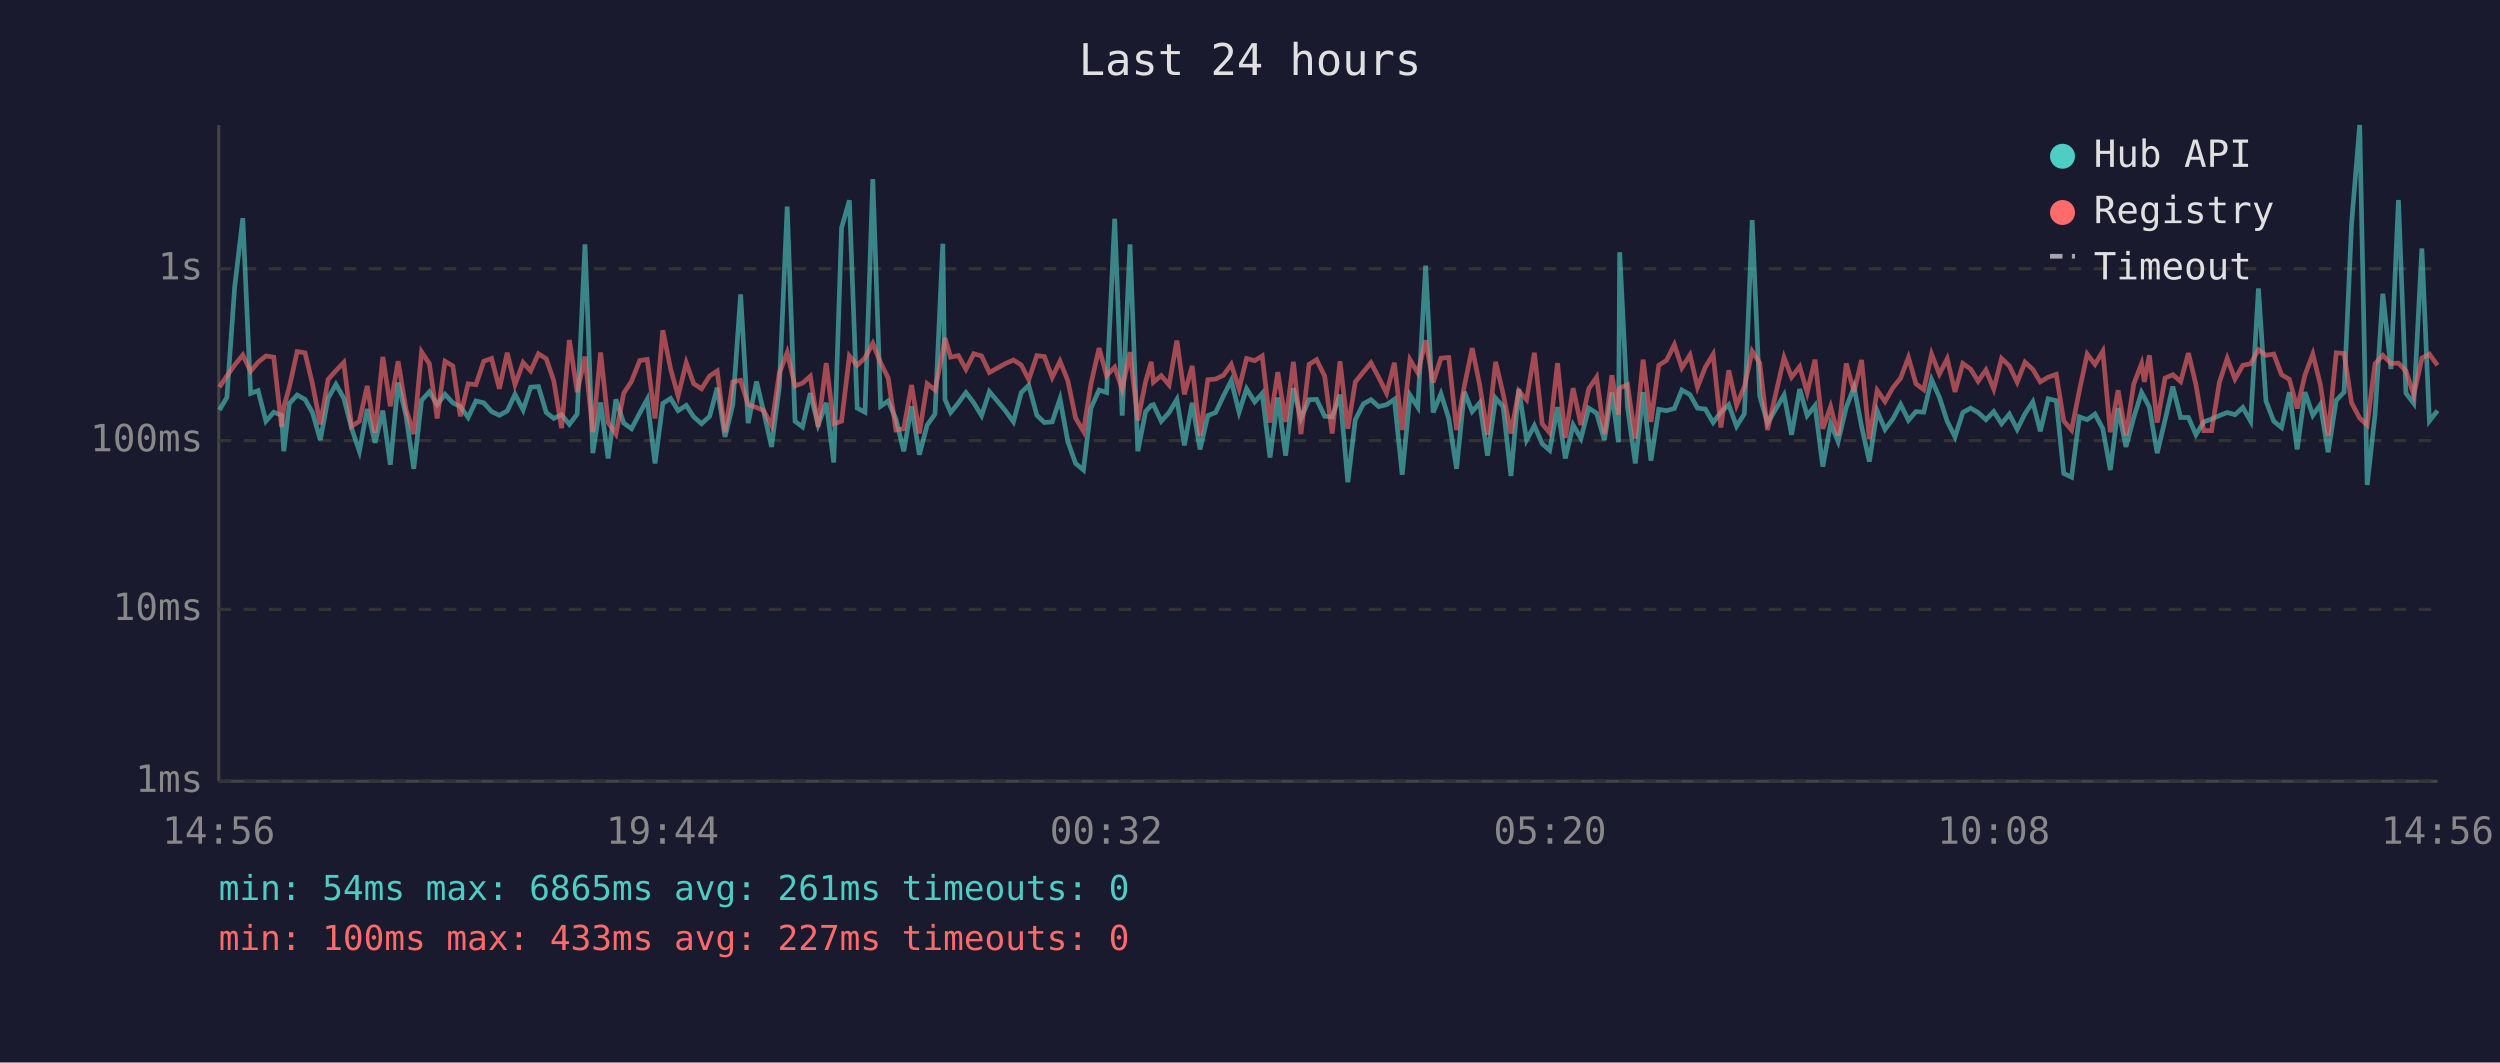
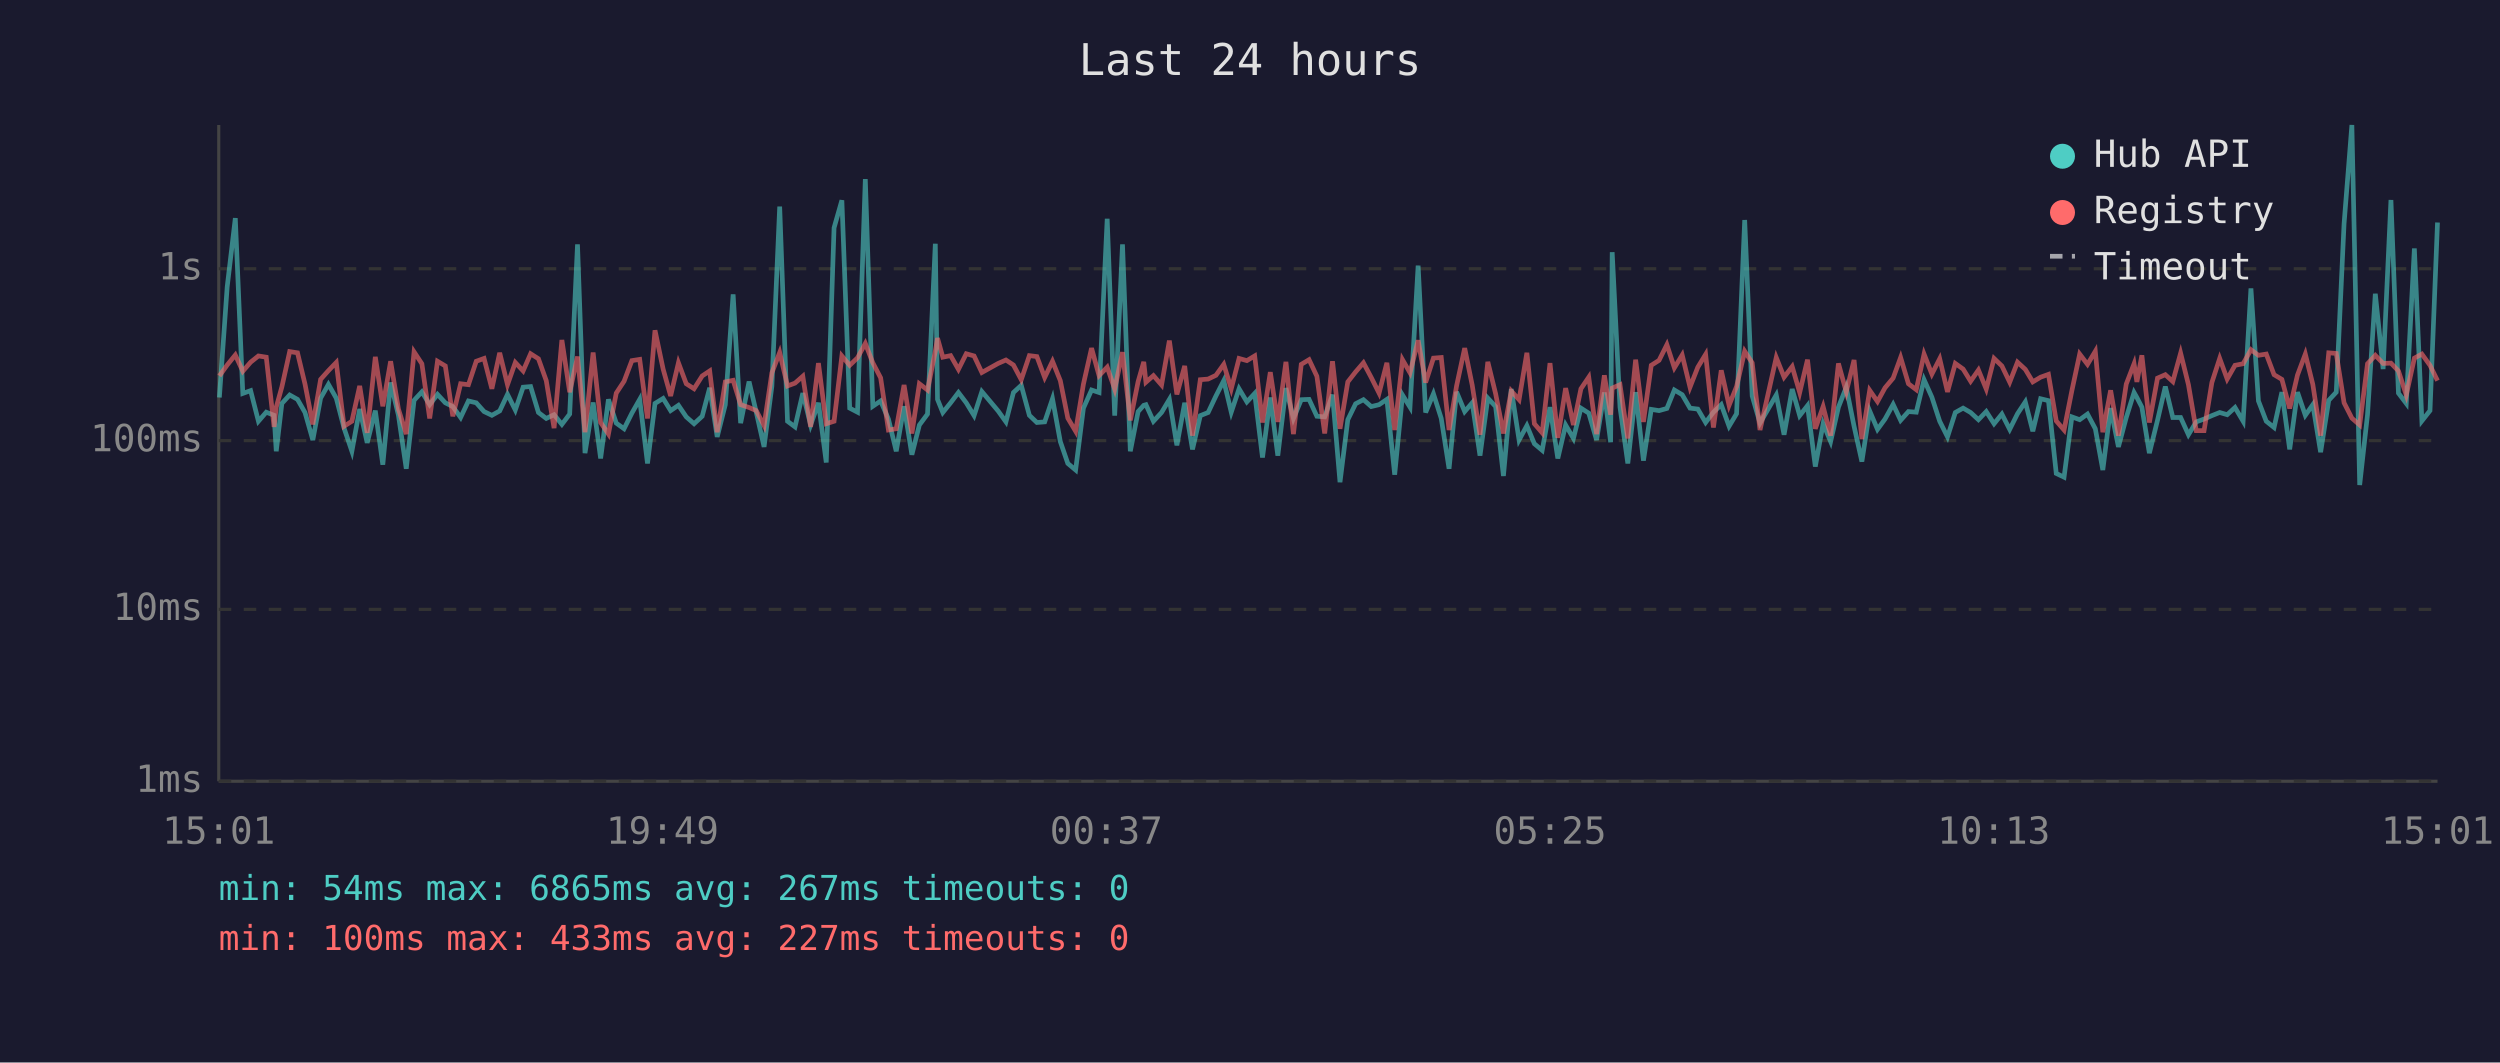
<svg xmlns="http://www.w3.org/2000/svg" viewBox="0 0 800 340" font-family="monospace" font-size="12">
  <rect width="800" height="340" fill="#1a1a2e" />
  <text x="400" y="24" fill="#e0e0e0" font-size="14" text-anchor="middle">Last 24 hours</text>
  <line x1="70" y1="40" x2="70" y2="250" stroke="#444" stroke-width="1" />
  <line x1="70" y1="250" x2="780" y2="250" stroke="#444" stroke-width="1" />
  <line x1="70" y1="250" x2="780" y2="250" stroke="#333" stroke-width="1" stroke-dasharray="4" />
  <text x="65" y="250" fill="#888" text-anchor="end" dominant-baseline="middle">1ms</text>
  <line x1="70" y1="195" x2="780" y2="195" stroke="#333" stroke-width="1" stroke-dasharray="4" />
  <text x="65" y="195" fill="#888" text-anchor="end" dominant-baseline="middle">10ms</text>
  <line x1="70" y1="141" x2="780" y2="141" stroke="#333" stroke-width="1" stroke-dasharray="4" />
  <text x="65" y="141" fill="#888" text-anchor="end" dominant-baseline="middle">100ms</text>
  <line x1="70" y1="86" x2="780" y2="86" stroke="#333" stroke-width="1" stroke-dasharray="4" />
  <text x="65" y="86" fill="#888" text-anchor="end" dominant-baseline="middle">1s</text>
-   <text x="70" y="270" fill="#888" text-anchor="middle">14:56</text>
-   <text x="212" y="270" fill="#888" text-anchor="middle">19:44</text>
-   <text x="354" y="270" fill="#888" text-anchor="middle">00:32</text>
-   <text x="496" y="270" fill="#888" text-anchor="middle">05:20</text>
-   <text x="638" y="270" fill="#888" text-anchor="middle">10:08</text>
-   <text x="780" y="270" fill="#888" text-anchor="middle">14:56</text>
-   <polyline points="70.2,131.2 72.6,127.2 75.1,91.8 77.7,69.8 80.2,125.9 82.6,125.0 85.1,134.8 87.6,131.9 90.1,132.9 90.8,144.4 92.6,129.1 95.1,126.4 97.6,127.8 100.0,132.0 102.5,140.8 105.0,127.4 107.5,123.0 110.0,127.4 112.5,137.0 115.0,144.4 117.5,130.9 120.0,141.7 122.5,131.4 124.9,148.7 127.4,122.4 129.9,132.9 132.4,150.0 134.9,128.1 137.4,125.4 139.9,129.5 142.4,126.2 144.9,128.9 147.3,130.1 149.8,133.6 152.3,128.3 154.8,128.9 157.3,131.7 159.8,132.9 162.3,131.5 164.8,126.2 167.4,131.2 169.8,123.9 172.3,123.7 174.8,132.0 177.2,133.9 179.7,132.7 182.2,135.8 184.7,132.5 187.2,78.2 189.7,145.0 192.2,128.8 194.6,146.7 197.1,127.8 199.6,135.4 202.1,137.2 204.7,132.2 207.1,127.8 209.6,148.3 212.1,129.1 214.6,127.5 217.0,131.4 219.6,129.7 222.0,133.4 224.5,135.6 227.1,133.2 229.5,124.1 232.0,139.8 234.5,129.5 237.0,94.2 239.4,135.4 242.1,122.1 244.4,131.9 246.9,143.0 249.4,123.6 251.9,66.1 254.4,134.8 256.8,136.6 259.3,125.8 261.8,136.0 264.4,128.9 266.8,148.0 269.3,72.9 271.8,64.1 274.3,130.6 276.8,131.9 279.3,57.3 281.8,130.0 284.2,128.3 286.7,134.1 289.2,144.4 291.7,130.0 294.2,145.5 296.7,136.0 299.2,132.5 301.7,78.0 302.4,127.8 304.2,132.0 306.7,128.9 309.1,125.6 311.6,128.9 314.1,133.0 316.6,125.3 321.8,131.5 324.3,135.0 326.8,125.6 329.2,123.3 331.8,132.9 334.2,135.2 336.7,135.0 339.2,127.6 341.7,141.3 344.2,148.3 346.7,150.4 349.1,130.6 351.7,124.8 354.1,125.6 356.7,70.0 359.1,133.0 361.6,78.2 364.1,144.4 366.6,131.7 368.4,129.7 369.1,129.5 371.6,134.8 374.1,132.0 376.6,127.8 379.0,142.5 381.5,128.9 384.0,143.8 386.5,133.0 389.0,132.0 391.5,126.7 394.0,121.8 396.5,131.9 398.9,124.4 401.5,128.6 403.9,125.9 406.4,146.4 408.9,127.2 411.4,145.8 413.9,124.2 416.3,133.9 418.9,127.9 421.3,127.8 423.9,133.2 426.3,133.4 428.8,126.3 431.3,154.3 433.7,134.3 436.3,129.2 438.7,127.9 441.2,130.1 443.7,129.5 446.2,127.8 448.7,151.9 451.2,126.4 453.7,130.3 456.2,85.0 458.6,132.0 461.1,126.0 463.6,133.9 466.1,150.0 468.6,125.4 471.1,131.7 473.5,128.9 476.0,145.8 478.6,127.4 481.0,130.1 483.5,152.3 486.0,124.5 488.5,140.8 491.0,136.2 493.5,142.0 495.9,144.1 498.4,130.3 500.9,146.7 503.4,136.0 505.9,140.3 508.4,130.6 510.9,132.2 513.4,140.8 515.8,125.6 517.9,141.5 518.3,80.7 520.8,130.3 523.3,148.3 525.8,125.5 528.3,147.4 530.8,131.0 533.3,131.4 535.8,130.7 538.2,124.8 540.8,126.3 543.2,130.6 545.7,130.9 548.2,135.2 550.7,131.9 553.2,129.5 555.7,136.4 558.2,132.4 560.7,70.4 563.1,126.7 565.6,135.4 570.9,126.4 573.3,139.1 575.9,124.5 578.3,133.0 580.8,129.8 583.3,149.3 585.8,135.6 588.2,141.3 590.8,130.3 593.3,123.9 595.7,136.4 598.2,147.7 600.7,131.5 603.2,137.4 605.7,134.1 608.2,129.4 610.7,134.5 613.1,131.7 615.6,131.9 618.1,121.5 620.6,127.1 623.1,134.8 625.6,139.8 628.1,132.0 630.6,130.6 633.0,132.0 635.5,134.3 638.0,131.7 640.5,135.6 643.0,132.5 645.5,137.4 648.0,132.4 650.5,128.6 652.9,138.0 655.4,127.6 658.0,128.2 660.4,151.5 662.9,152.7 665.4,133.4 667.9,134.3 670.4,132.5 672.9,137.2 675.3,150.4 677.8,130.6 680.3,143.0 682.8,133.6 685.3,125.6 686.2,127.2 687.8,130.3 690.3,145.0 692.8,134.5 695.3,123.7 697.8,133.6 700.3,133.6 702.7,139.1 705.2,135.0 707.7,134.1 710.2,133.0 712.7,132.0 715.2,132.7 717.7,130.4 720.2,134.8 722.7,92.3 725.1,128.3 727.6,134.8 730.1,136.8 732.6,125.5 735.1,143.8 737.6,125.5 740.1,132.9 742.5,129.5 745.0,144.7 747.6,128.1 750.1,125.5 752.5,71.6 755.1,40.0 757.5,155.2 760.0,132.7 762.5,94.0 765.1,118.1 767.5,64.0 769.9,125.8 772.4,129.1 775.0,79.5 777.4,134.7 780.0,131.4" fill="none" stroke="#4ecdc4" stroke-width="1.5" opacity="0.6" />
-   <polyline points="70.2,123.9 72.6,120.3 75.1,116.8 77.7,113.6 80.2,118.8 82.6,115.9 85.1,113.9 87.6,114.3 90.1,136.6 90.8,130.3 92.6,123.8 95.1,112.5 97.6,112.9 100.0,122.9 102.5,135.8 105.0,121.4 107.5,118.6 110.0,116.0 112.5,136.4 115.0,134.8 117.5,123.5 120.0,138.5 122.5,114.2 124.9,130.0 127.4,115.6 129.9,130.9 132.4,138.9 134.9,112.6 137.4,116.4 139.9,133.9 142.4,115.6 144.9,117.1 147.3,133.2 149.8,122.8 152.3,123.1 154.8,115.6 157.3,114.7 159.8,124.4 162.3,112.9 164.8,123.1 167.4,116.0 169.8,118.7 172.3,113.2 174.8,114.8 177.2,121.8 179.7,137.0 182.2,108.8 184.7,125.5 187.2,114.1 189.7,138.3 192.2,112.8 194.6,135.2 197.1,138.9 199.6,125.8 202.1,122.0 204.7,115.4 207.1,115.0 209.6,133.9 212.1,105.7 214.6,118.1 217.0,126.7 219.6,116.1 222.0,122.8 224.5,124.4 227.1,120.3 229.5,118.7 232.0,138.3 234.5,122.2 237.0,121.7 239.4,129.5 242.1,130.4 244.4,131.4 246.9,136.2 249.4,119.3 251.9,112.8 254.4,123.5 256.8,122.6 259.3,120.4 261.8,136.6 264.4,116.2 266.8,135.6 269.3,134.8 271.8,113.9 274.3,116.9 276.8,114.5 279.3,109.9 281.8,116.1 284.2,120.9 286.7,137.6 289.2,137.2 291.7,123.2 294.2,138.7 296.7,122.8 299.2,124.8 301.7,112.4 302.4,108.2 304.2,114.3 306.7,113.8 309.1,118.2 311.6,113.2 314.1,113.9 316.6,119.2 321.8,116.3 324.3,115.2 326.8,116.8 329.2,121.5 331.8,113.8 334.2,114.1 336.7,120.8 339.2,115.6 341.7,121.8 344.2,133.8 346.7,138.0 349.1,122.9 351.7,111.4 354.1,120.2 356.7,117.5 359.1,124.5 361.6,112.7 364.1,134.5 366.6,122.1 368.4,115.8 369.1,122.3 371.6,120.2 374.1,123.2 376.6,109.0 379.0,126.2 381.5,117.1 384.0,139.4 386.5,121.5 389.0,121.3 391.5,120.1 394.0,116.6 396.5,124.4 398.9,114.7 401.5,115.4 403.9,113.9 406.4,135.2 408.9,119.1 411.4,135.0 413.9,115.8 416.3,138.9 418.9,116.6 421.3,115.1 423.9,120.4 426.3,138.7 428.8,115.6 431.3,137.2 433.7,122.2 436.3,119.0 438.7,116.1 441.2,120.8 443.7,125.8 446.2,116.1 448.7,137.6 451.2,115.1 453.7,119.3 456.2,108.9 458.6,122.4 461.1,114.6 463.6,114.4 466.1,137.6 468.6,123.5 471.1,111.4 473.5,123.2 476.0,139.1 478.6,115.8 481.0,126.0 483.5,138.7 486.0,125.1 488.5,127.9 491.0,112.9 493.5,135.6 495.9,138.5 498.4,116.2 500.9,140.1 503.4,124.2 505.9,136.0 508.4,124.4 510.9,120.7 513.4,138.9 515.8,120.1 517.9,132.7 518.3,124.2 520.8,123.1 523.3,140.3 525.8,115.1 528.3,135.0 530.8,116.9 533.3,115.3 535.8,110.3 538.2,117.7 540.8,113.6 543.2,123.9 545.7,117.5 548.2,113.4 550.7,136.8 553.2,118.5 555.7,129.7 558.2,123.7 560.7,112.4 563.1,116.1 565.6,137.6 570.9,114.4 573.3,120.7 575.9,117.3 578.3,125.6 580.8,115.1 583.3,137.2 585.8,130.1 588.2,139.4 590.8,116.3 593.3,125.4 595.7,115.2 598.2,140.5 600.7,124.9 603.2,128.5 605.7,124.1 608.2,121.0 610.7,114.4 613.1,122.8 615.6,124.7 618.1,113.3 620.6,119.7 623.1,114.8 625.6,125.4 628.1,116.3 630.6,118.1 633.0,122.0 635.5,118.4 638.0,124.5 640.5,114.7 643.0,117.1 645.5,122.3 648.0,115.9 650.5,118.2 652.9,122.2 655.4,120.7 658.0,119.8 660.4,134.7 662.9,137.6 665.4,125.0 667.9,113.3 670.4,116.6 672.9,112.4 675.3,138.3 677.8,124.9 680.3,139.4 682.8,122.9 685.3,116.4 686.2,122.2 687.8,113.7 690.3,135.2 692.8,121.0 695.3,119.9 697.8,122.1 700.3,113.0 702.7,123.1 705.2,137.8 707.7,137.8 710.2,122.4 712.7,114.7 715.2,121.3 717.7,116.9 720.2,116.4 722.7,111.9 725.1,113.7 727.6,113.3 730.1,119.9 732.6,121.4 735.1,130.7 737.6,120.0 740.1,113.3 742.5,123.0 745.0,139.4 747.6,112.9 750.1,113.1 752.5,128.9 755.1,133.8 757.5,136.0 760.0,116.4 762.5,113.7 765.1,116.3 767.5,116.2 769.9,118.7 772.4,126.4 775.0,114.6 777.4,113.3 780.0,116.9" fill="none" stroke="#ff6b6b" stroke-width="1.5" opacity="0.6" />
+   <text x="70" y="270" fill="#888" text-anchor="middle">15:01</text>
+   <text x="212" y="270" fill="#888" text-anchor="middle">19:49</text>
+   <text x="354" y="270" fill="#888" text-anchor="middle">00:37</text>
+   <text x="496" y="270" fill="#888" text-anchor="middle">05:25</text>
+   <text x="638" y="270" fill="#888" text-anchor="middle">10:13</text>
+   <text x="780" y="270" fill="#888" text-anchor="middle">15:01</text>
+   <polyline points="70.2,127.2 72.7,91.8 75.3,69.8 77.7,125.9 80.2,125.0 82.7,134.8 85.2,131.9 87.7,132.9 88.4,144.4 90.2,129.1 92.7,126.4 95.2,127.8 97.6,132.0 100.1,140.8 102.6,127.4 105.1,123.0 107.6,127.4 110.1,137.0 112.6,144.4 115.1,130.9 117.5,141.7 120.1,131.4 122.5,148.7 125.0,122.4 127.5,132.9 130.0,150.0 132.5,128.1 135.0,125.4 137.5,129.5 140.0,126.2 142.5,128.9 144.9,130.1 147.4,133.6 149.9,128.3 152.4,128.9 154.9,131.7 157.4,132.9 159.9,131.5 162.4,126.2 164.9,131.2 167.4,123.9 169.8,123.7 172.3,132.0 174.8,133.9 177.3,132.7 179.8,135.8 182.3,132.5 184.8,78.2 187.2,145.0 189.8,128.8 192.2,146.7 194.7,127.8 197.2,135.4 199.7,137.2 202.2,132.2 204.7,127.8 207.2,148.3 209.6,129.1 212.2,127.5 214.6,131.4 217.1,129.7 219.6,133.4 222.1,135.6 224.7,133.2 227.1,124.1 229.5,139.8 232.1,129.5 234.6,94.2 237.0,135.4 239.7,122.1 242.0,131.9 244.5,143.0 247.0,123.6 249.5,66.1 252.0,134.8 254.4,136.6 256.9,125.8 259.4,136.0 261.9,128.9 264.4,148.0 266.9,72.9 269.4,64.1 271.9,130.6 274.4,131.9 276.9,57.3 279.3,130.0 281.8,128.3 284.3,134.1 286.8,144.4 289.3,130.0 291.8,145.5 294.2,136.0 296.8,132.5 299.3,78.0 300.0,127.8 301.7,132.0 304.2,128.9 306.7,125.6 309.2,128.9 311.7,133.0 314.2,125.3 319.4,131.5 321.9,135.0 324.3,125.6 326.8,123.3 329.4,132.9 331.8,135.2 334.3,135.0 336.8,127.6 339.3,141.3 341.7,148.3 344.2,150.4 346.7,130.6 349.3,124.8 351.7,125.6 354.3,70.0 356.7,133.0 359.2,78.2 361.7,144.4 364.2,131.7 366.0,129.7 366.7,129.5 369.1,134.8 371.7,132.0 374.2,127.8 376.6,142.5 379.1,128.9 381.6,143.8 384.1,133.0 386.6,132.0 389.1,126.7 391.6,121.8 394.0,131.9 396.5,124.4 399.0,128.6 401.5,125.9 404.0,146.4 406.5,127.2 408.9,145.8 411.5,124.2 413.9,133.9 416.4,127.9 418.9,127.8 421.4,133.2 423.9,133.4 426.4,126.3 428.8,154.3 431.3,134.3 433.8,129.2 436.3,127.9 438.8,130.1 441.3,129.5 443.8,127.8 446.3,151.9 448.8,126.4 451.2,130.3 453.8,85.0 456.2,132.0 458.7,126.0 461.2,133.9 463.7,150.0 466.1,125.4 468.7,131.7 471.1,128.9 473.6,145.8 476.1,127.4 478.6,130.1 481.1,152.3 483.6,124.5 486.1,140.8 488.6,136.2 491.0,142.0 493.5,144.1 496.0,130.3 498.5,146.7 501.0,136.0 503.5,140.3 505.9,130.6 508.4,132.2 510.9,140.8 513.4,125.6 515.4,141.5 515.9,80.7 518.4,130.3 520.9,148.3 523.4,125.5 525.9,147.4 528.4,131.0 530.9,131.4 533.4,130.7 535.8,124.8 538.3,126.3 540.8,130.6 543.3,130.9 545.8,135.2 548.3,131.9 550.8,129.5 553.3,136.4 555.7,132.4 558.3,70.4 560.7,126.7 563.2,135.4 568.4,126.4 570.9,139.1 573.5,124.5 575.9,133.0 578.4,129.8 580.9,149.3 583.4,135.6 585.8,141.3 588.3,130.3 590.8,123.9 593.3,136.4 595.8,147.7 598.3,131.5 600.8,137.4 603.2,134.1 605.8,129.4 608.2,134.5 610.7,131.7 613.2,131.9 615.7,121.5 618.2,127.1 620.7,134.8 623.2,139.8 625.7,132.0 628.2,130.6 630.6,132.0 633.1,134.3 635.6,131.7 638.1,135.6 640.6,132.5 643.1,137.4 645.6,132.4 648.1,128.6 650.5,138.0 653.0,127.6 655.5,128.2 658.0,151.5 660.5,152.7 663.0,133.4 665.5,134.3 668.0,132.5 670.5,137.2 672.9,150.4 675.4,130.6 677.9,143.0 680.4,133.6 682.9,125.6 683.8,127.2 685.4,130.3 687.8,145.0 690.4,134.5 692.9,123.7 695.3,133.6 697.8,133.6 700.3,139.1 702.8,135.0 705.3,134.1 707.8,133.0 710.3,132.0 712.7,132.7 715.2,130.4 717.8,134.8 720.3,92.3 722.7,128.3 725.2,134.8 727.7,136.8 730.2,125.5 732.7,143.8 735.2,125.5 737.7,132.9 740.1,129.5 742.6,144.7 745.2,128.1 747.6,125.5 750.1,71.6 752.6,40.0 755.1,155.2 757.6,132.7 760.1,94.0 762.6,118.1 765.1,64.0 767.5,125.8 770.0,129.1 772.6,79.5 775.0,134.7 777.6,131.4 780.0,71.2" fill="none" stroke="#4ecdc4" stroke-width="1.5" opacity="0.6" />
+   <polyline points="70.2,120.3 72.7,116.8 75.3,113.6 77.7,118.8 80.2,115.9 82.7,113.9 85.2,114.3 87.7,136.6 88.4,130.3 90.2,123.8 92.7,112.5 95.2,112.9 97.6,122.9 100.1,135.8 102.6,121.4 105.1,118.6 107.6,116.0 110.1,136.4 112.6,134.8 115.1,123.5 117.5,138.5 120.1,114.2 122.5,130.0 125.0,115.6 127.5,130.9 130.0,138.9 132.5,112.6 135.0,116.4 137.5,133.9 140.0,115.6 142.5,117.1 144.9,133.2 147.4,122.8 149.9,123.1 152.4,115.6 154.9,114.7 157.4,124.4 159.9,112.9 162.4,123.1 164.9,116.0 167.4,118.7 169.8,113.2 172.3,114.8 174.8,121.8 177.3,137.0 179.8,108.8 182.3,125.5 184.8,114.1 187.2,138.3 189.8,112.8 192.2,135.2 194.7,138.9 197.2,125.8 199.7,122.0 202.2,115.4 204.7,115.0 207.2,133.9 209.6,105.7 212.2,118.1 214.6,126.7 217.1,116.1 219.6,122.8 222.1,124.4 224.7,120.3 227.1,118.7 229.5,138.3 232.1,122.2 234.6,121.7 237.0,129.5 239.7,130.4 242.0,131.4 244.5,136.2 247.0,119.3 249.5,112.8 252.0,123.5 254.4,122.6 256.9,120.4 259.4,136.6 261.9,116.2 264.4,135.6 266.9,134.8 269.4,113.9 271.9,116.9 274.4,114.5 276.9,109.9 279.3,116.1 281.8,120.9 284.3,137.6 286.8,137.2 289.3,123.2 291.8,138.7 294.2,122.8 296.8,124.8 299.3,112.4 300.0,108.2 301.7,114.3 304.2,113.8 306.7,118.2 309.2,113.2 311.7,113.9 314.2,119.2 319.4,116.3 321.9,115.2 324.3,116.8 326.8,121.5 329.4,113.8 331.8,114.1 334.3,120.8 336.8,115.6 339.3,121.8 341.7,133.8 344.2,138.0 346.7,122.9 349.3,111.4 351.7,120.2 354.3,117.5 356.7,124.5 359.2,112.7 361.7,134.5 364.2,122.1 366.0,115.8 366.7,122.3 369.1,120.2 371.7,123.2 374.2,109.0 376.6,126.2 379.1,117.1 381.6,139.4 384.1,121.5 386.6,121.3 389.1,120.1 391.6,116.6 394.0,124.4 396.5,114.7 399.0,115.4 401.5,113.9 404.0,135.2 406.5,119.1 408.9,135.0 411.5,115.8 413.9,138.9 416.4,116.6 418.9,115.1 421.4,120.4 423.9,138.7 426.4,115.6 428.8,137.2 431.3,122.2 433.8,119.0 436.3,116.1 438.8,120.8 441.3,125.8 443.8,116.1 446.3,137.6 448.8,115.1 451.2,119.3 453.8,108.9 456.2,122.4 458.7,114.6 461.2,114.4 463.7,137.6 466.1,123.5 468.7,111.4 471.1,123.2 473.6,139.1 476.1,115.8 478.6,126.0 481.1,138.7 483.6,125.1 486.1,127.9 488.6,112.9 491.0,135.6 493.5,138.5 496.0,116.2 498.5,140.1 501.0,124.2 503.5,136.0 505.9,124.4 508.4,120.7 510.9,138.9 513.4,120.1 515.4,132.7 515.9,124.2 518.4,123.1 520.9,140.3 523.4,115.1 525.9,135.0 528.4,116.9 530.9,115.3 533.4,110.3 535.8,117.7 538.3,113.6 540.8,123.9 543.3,117.5 545.8,113.4 548.3,136.8 550.8,118.5 553.3,129.7 555.7,123.7 558.3,112.4 560.7,116.1 563.2,137.6 568.4,114.4 570.9,120.7 573.5,117.3 575.9,125.6 578.4,115.1 580.9,137.2 583.4,130.1 585.8,139.4 588.3,116.3 590.8,125.4 593.3,115.2 595.8,140.5 598.3,124.9 600.8,128.5 603.2,124.1 605.8,121.0 608.2,114.4 610.7,122.8 613.2,124.7 615.7,113.3 618.2,119.7 620.7,114.8 623.2,125.4 625.7,116.3 628.2,118.1 630.6,122.0 633.1,118.4 635.6,124.5 638.1,114.7 640.6,117.1 643.1,122.3 645.6,115.9 648.1,118.2 650.5,122.2 653.0,120.7 655.5,119.8 658.0,134.7 660.5,137.6 663.0,125.0 665.5,113.3 668.0,116.6 670.5,112.4 672.9,138.3 675.4,124.9 677.9,139.4 680.4,122.9 682.9,116.4 683.8,122.2 685.4,113.7 687.8,135.2 690.4,121.0 692.9,119.9 695.3,122.1 697.8,113.0 700.3,123.1 702.8,137.8 705.3,137.8 707.8,122.4 710.3,114.7 712.7,121.3 715.2,116.9 717.8,116.4 720.3,111.9 722.7,113.7 725.2,113.3 727.7,119.9 730.2,121.4 732.7,130.7 735.2,120.0 737.7,113.3 740.1,123.0 742.6,139.4 745.2,112.9 747.6,113.1 750.1,128.9 752.6,133.8 755.1,136.0 757.6,116.4 760.1,113.7 762.6,116.3 765.1,116.2 767.5,118.7 770.0,126.4 772.6,114.6 775.0,113.3 777.6,116.9 780.0,121.8" fill="none" stroke="#ff6b6b" stroke-width="1.5" opacity="0.6" />
  <circle cx="660" cy="50" r="4" fill="#4ecdc4" />
  <text x="670" y="50" fill="#e0e0e0" dominant-baseline="middle">Hub API</text>
  <circle cx="660" cy="68" r="4" fill="#ff6b6b" />
  <text x="670" y="68" fill="#e0e0e0" dominant-baseline="middle">Registry</text>
  <line x1="656" y1="82" x2="664" y2="82" stroke="#e0e0e0" stroke-width="1.5" stroke-dasharray="4,3" opacity="0.7" />
  <text x="670" y="86" fill="#e0e0e0" dominant-baseline="middle">Timeout</text>
-   <text x="70" y="288" fill="#4ecdc4" font-size="11">min: 54ms  max: 6865ms  avg: 261ms  timeouts: 0</text>
+   <text x="70" y="288" fill="#4ecdc4" font-size="11">min: 54ms  max: 6865ms  avg: 267ms  timeouts: 0</text>
  <text x="70" y="304" fill="#ff6b6b" font-size="11">min: 100ms  max: 433ms  avg: 227ms  timeouts: 0</text>
</svg>
